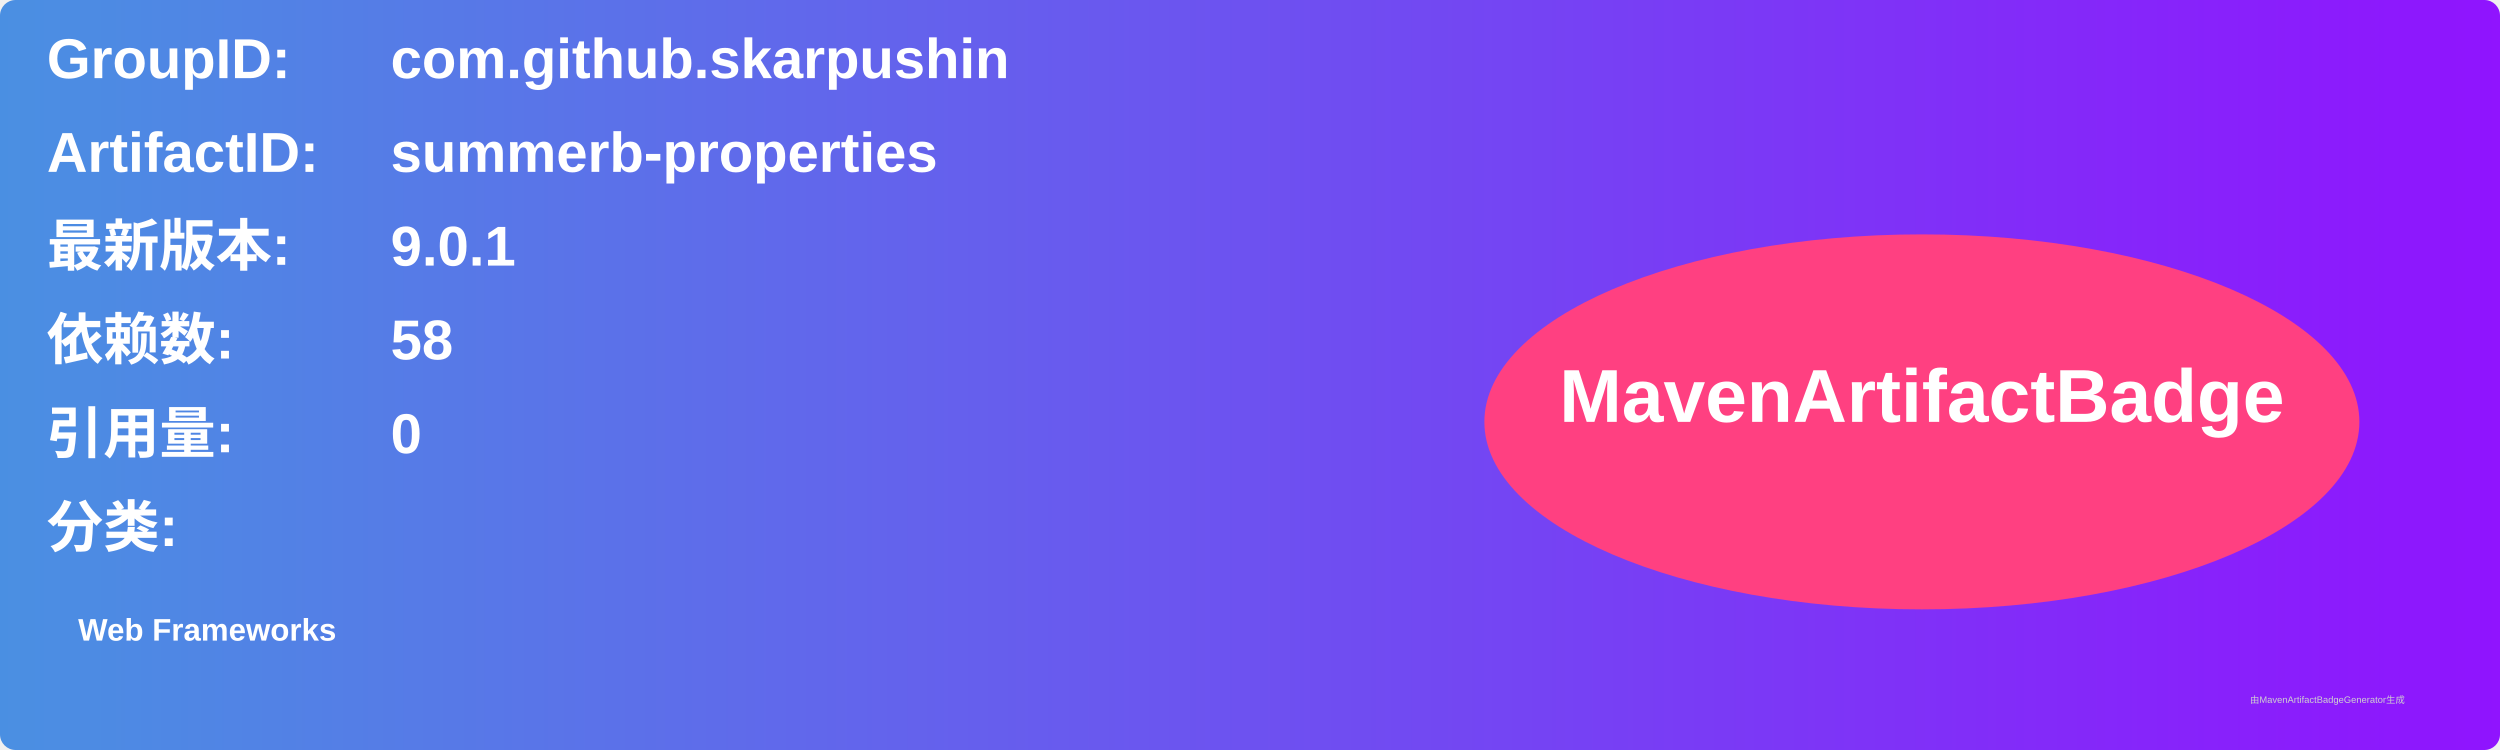
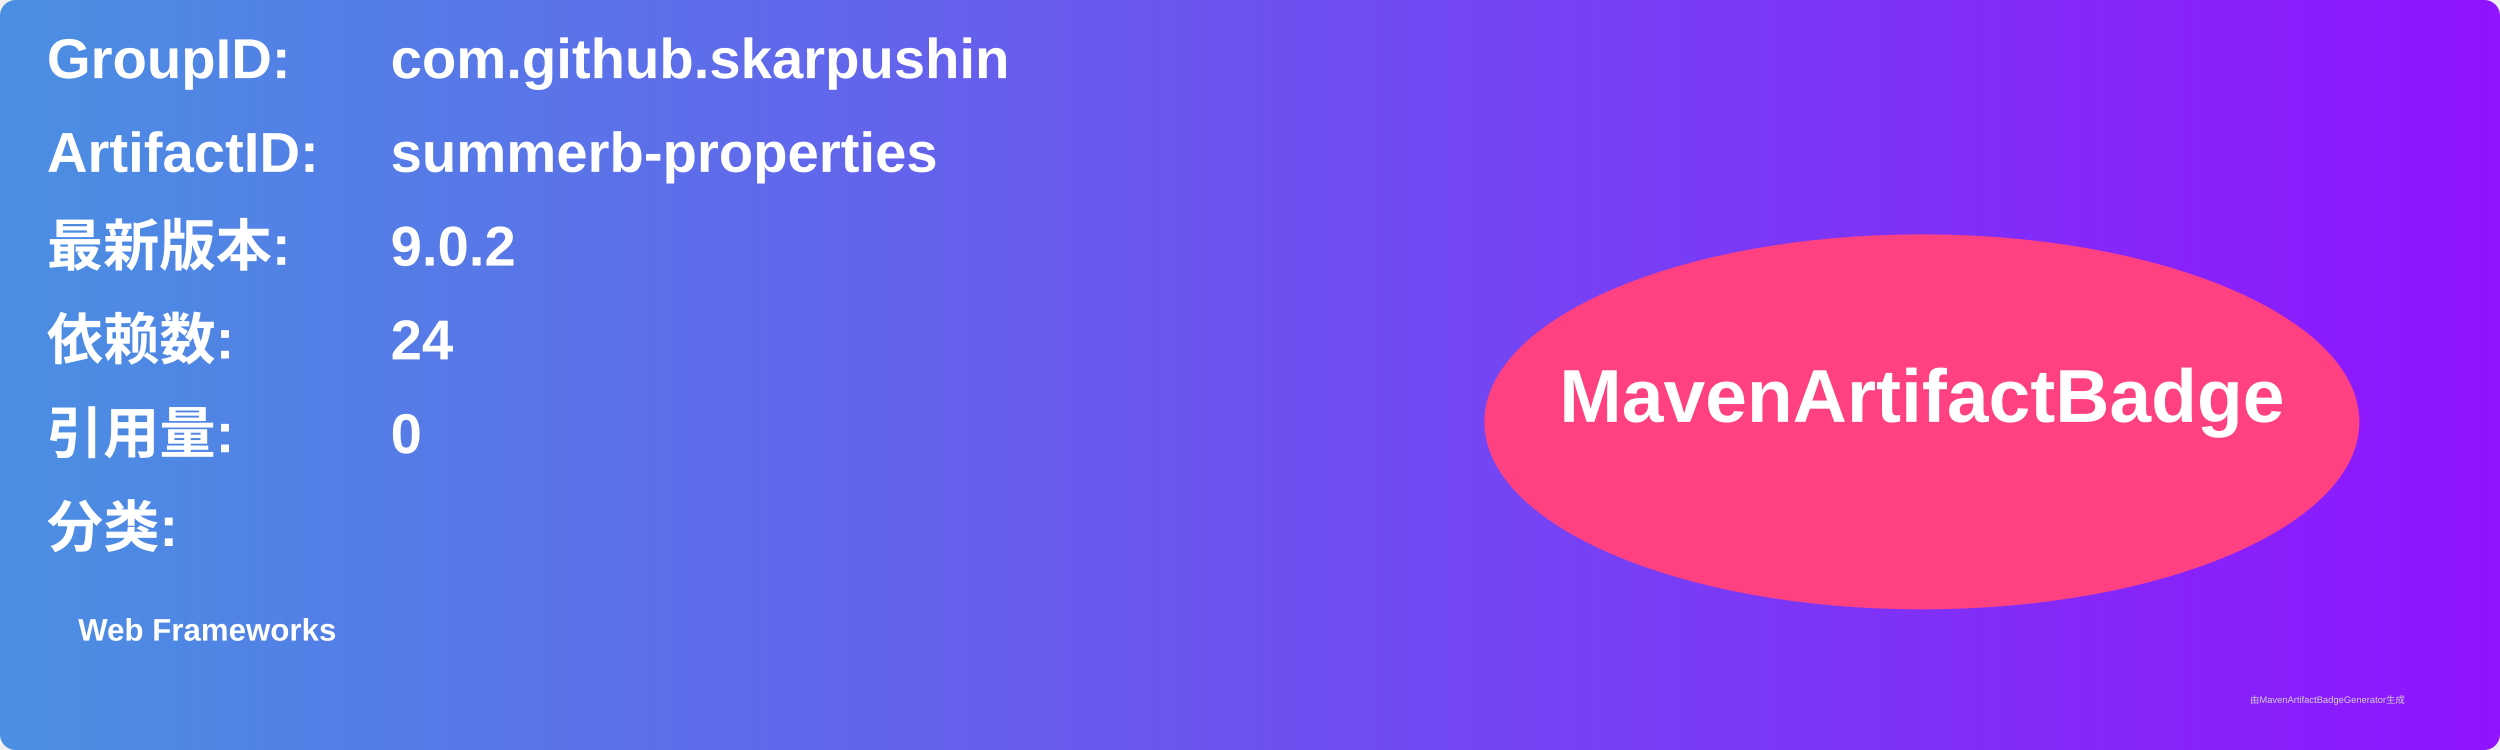
<svg xmlns="http://www.w3.org/2000/svg" width="800" height="240" viewBox="0 0 800 240">
  <linearGradient id="grad" x1="0%" y1="0%" x2="100%" y2="0%">
    <stop offset="0%" stop-color="#4a90e2" />
    <stop offset="100%" stop-color="#9013fe" />
  </linearGradient>
  <rect width="100%" height="100%" rx="5" ry="5" fill="url(#grad)" />
  <g transform="translate(15, 15)">
    <text x="0" y="10" font-family="Arial" font-size="18" fill="white" font-weight="bold" width="260">GroupID:</text>
    <text x="110" y="10" font-family="Arial" font-size="18" fill="white" font-weight="bold" width="460">com.github.skarpushin</text>
    <text x="0" y="40" font-family="Arial" font-size="18" fill="white" font-weight="bold" width="260">ArtifactID:</text>
    <text x="110" y="40" font-family="Arial" font-size="18" fill="white" font-weight="bold" width="460">summerb-properties</text>
    <text x="0" y="70" font-family="Arial" font-size="18" fill="white" font-weight="bold">最新版本:</text>
    <text x="110" y="70" font-family="Arial" font-size="18" fill="white" font-weight="bold">
-       <tspan font-weight="bold">9.0.1</tspan>
+       <tspan font-weight="bold">9.0.2</tspan>
    </text>
    <text x="0" y="100" font-family="Arial" font-size="18" fill="white" font-weight="bold">依赖数: </text>
    <text x="110" y="100" font-family="Arial" font-size="18" fill="white">
-       <tspan font-weight="bold">58</tspan>
+       <tspan font-weight="bold">24</tspan>
    </text>
    <text x="0" y="130" font-family="Arial" font-size="18" fill="white" font-weight="bold">引用量: </text>
    <text x="110" y="130" font-family="Arial" font-size="18" fill="white">
      <tspan font-weight="bold">0</tspan>
    </text>
    <text x="0" y="160" font-family="Arial" font-size="18" fill="white" font-weight="bold">分类:</text>
    <text x="10" y="190" font-family="Arial" font-size="10" fill="white">
      <tspan font-weight="bold">Web Frameworks</tspan>
    </text>
    <ellipse cx="600" cy="120" rx="140" ry="60" fill="#ff4081" />
    <text x="600" y="120" text-anchor="middle" font-family="Arial" font-size="24" fill="white" font-weight="bold">MavenArtifactBadge</text>
  </g>
  <text x="720" y="225" font-family="Arial" font-size="3" fill="#d0d0d0">由MavenArtifactBadgeGenerator生成</text>
</svg>
